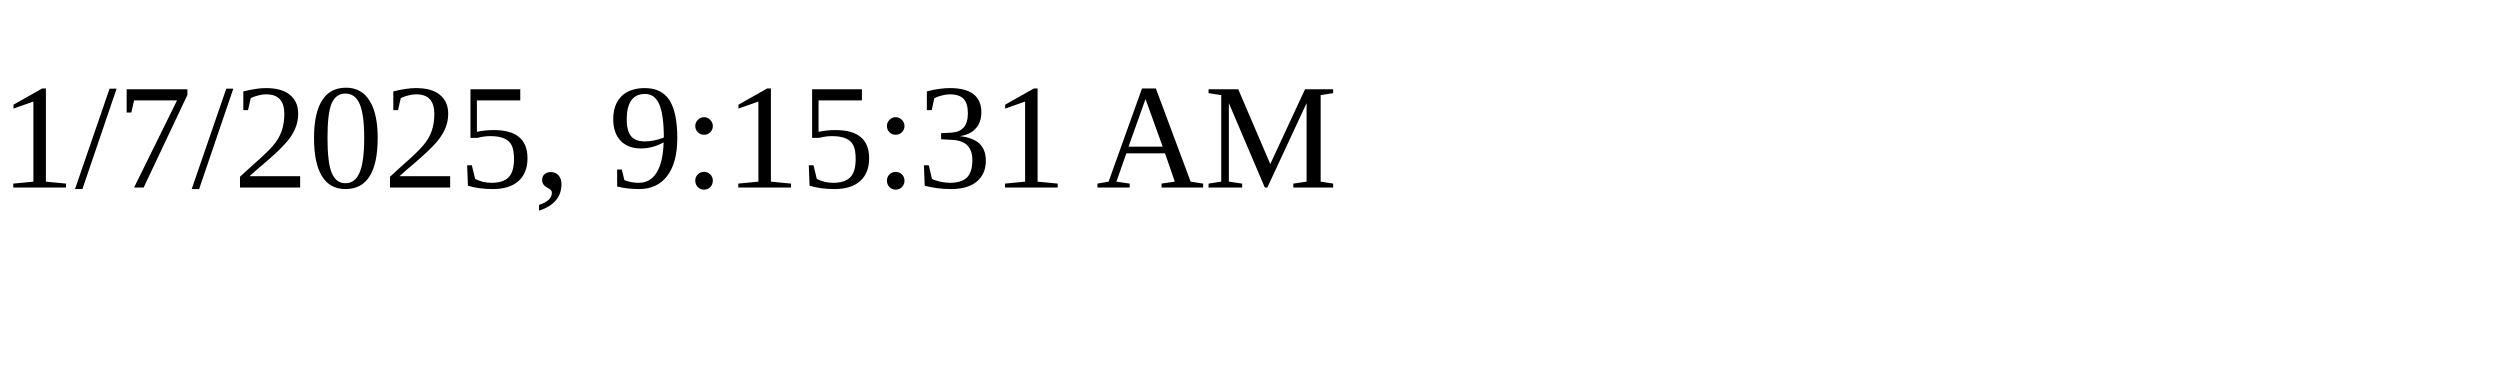
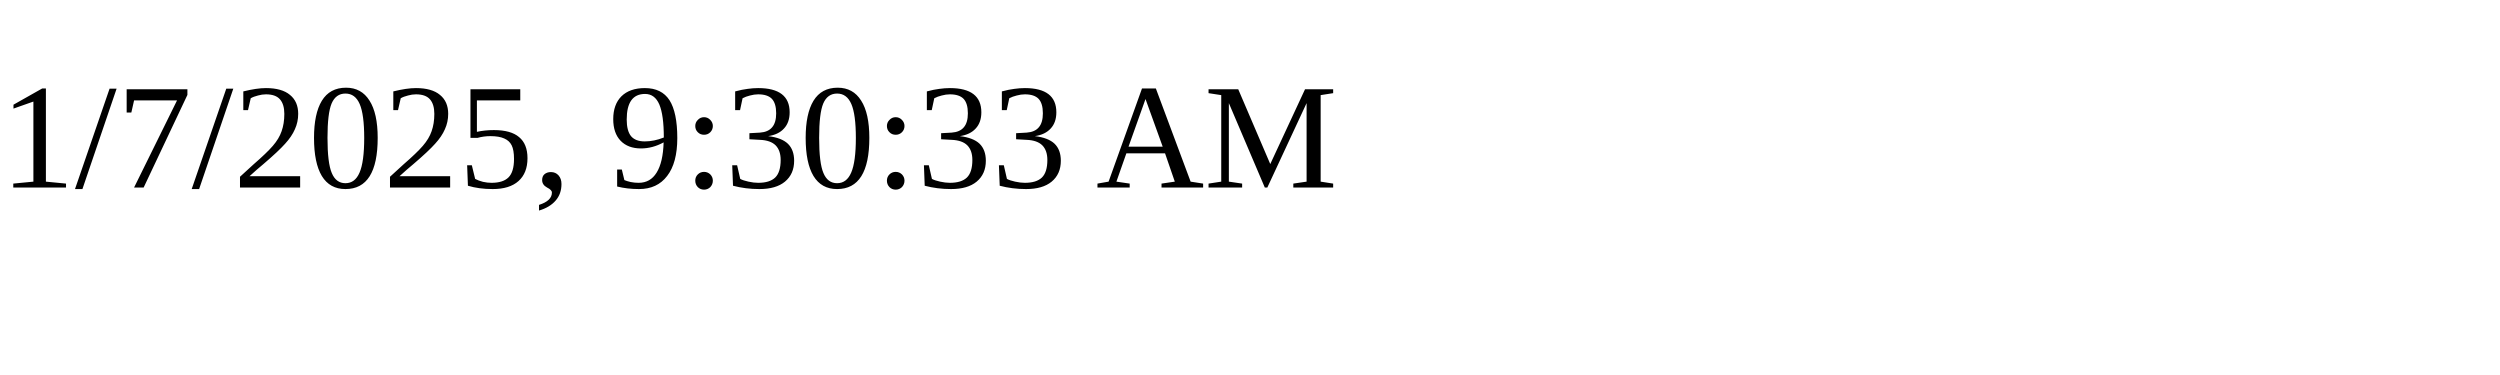
<svg xmlns="http://www.w3.org/2000/svg" height="30" width="200">
-   <text x="0" y="15">1/7/2025, 9:15:31 AM</text>
+   <text x="0" y="15">1/7/2025, 9:30:33 AM</text>
</svg>
